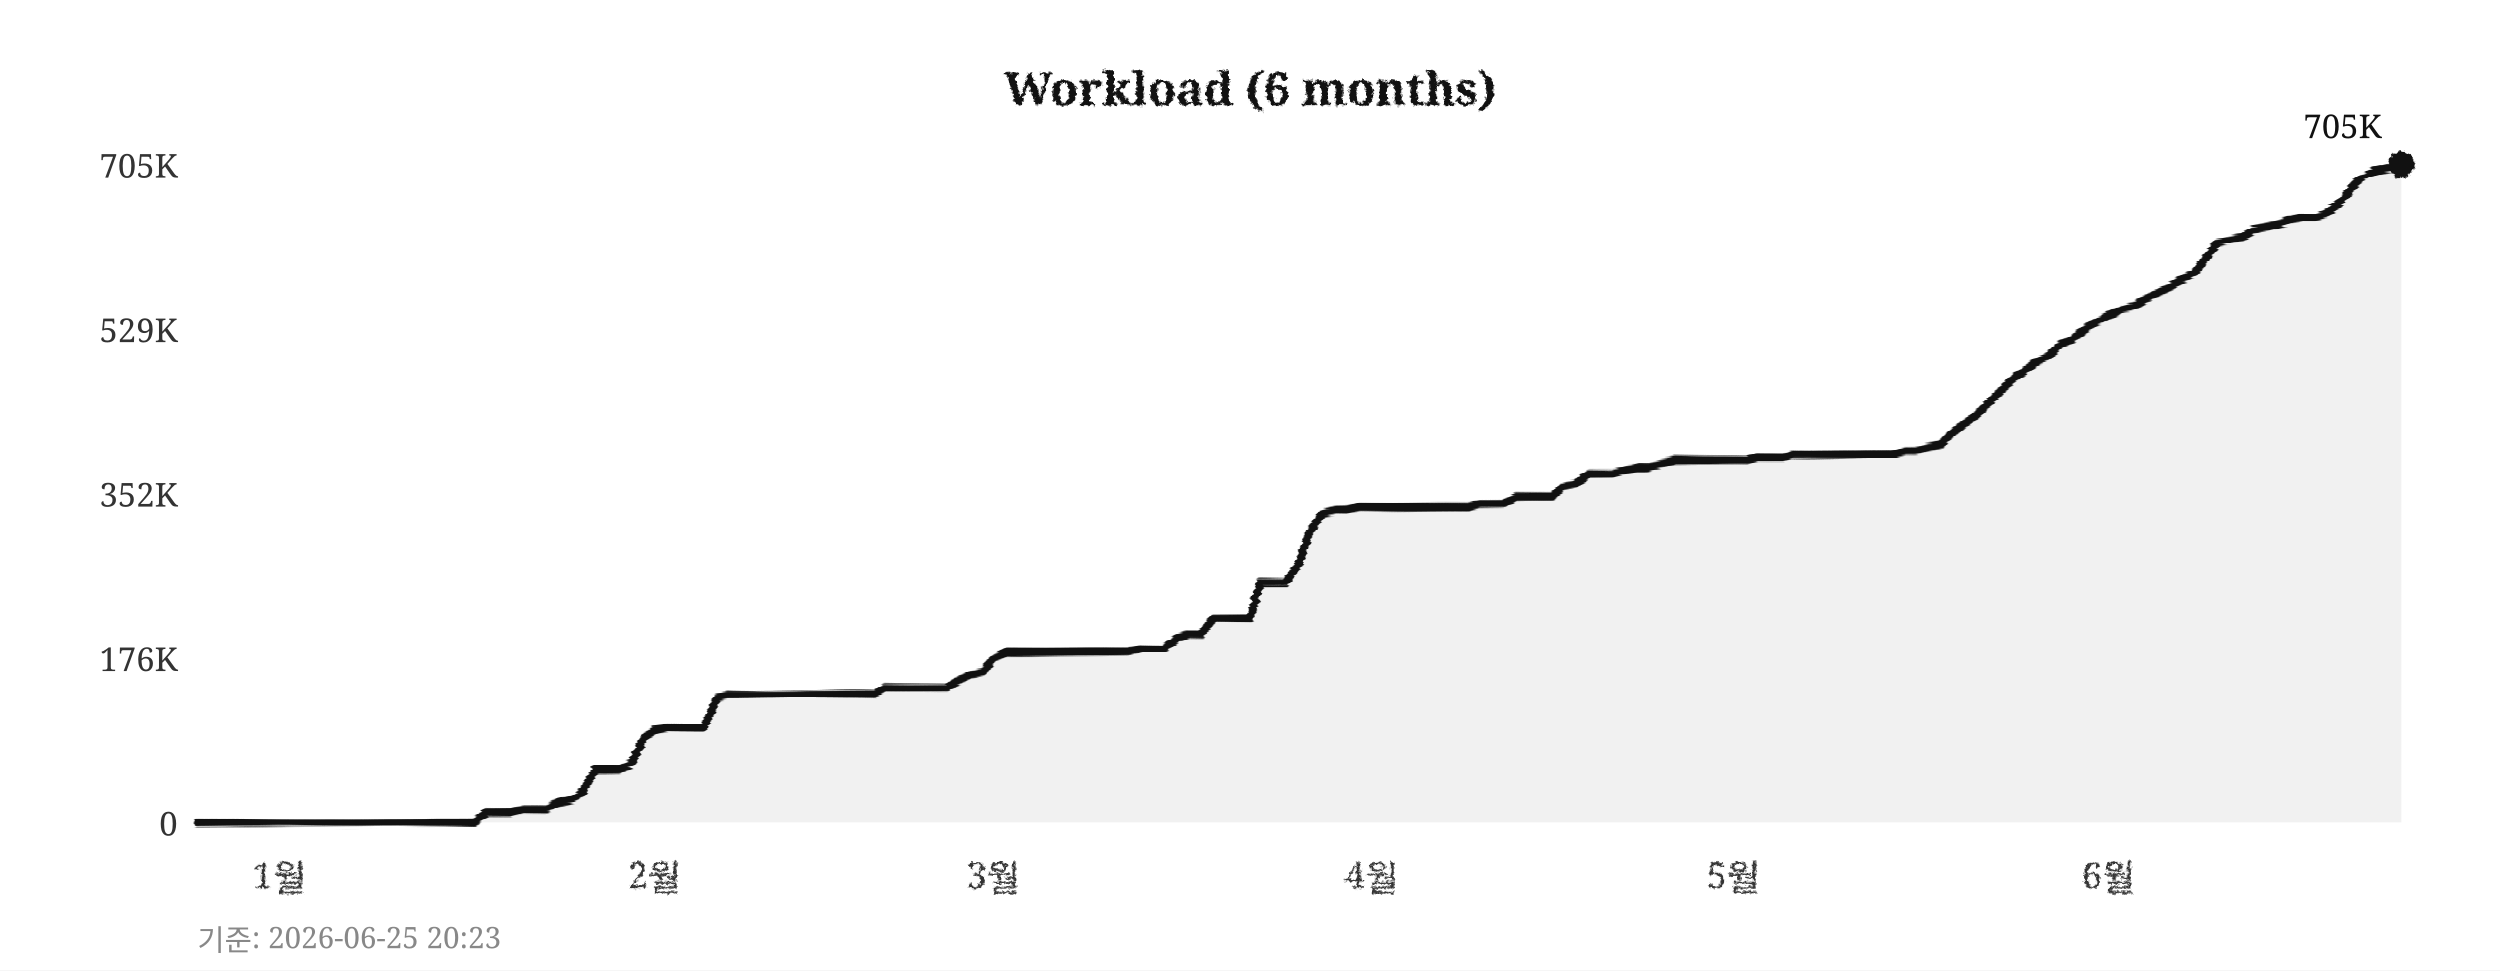
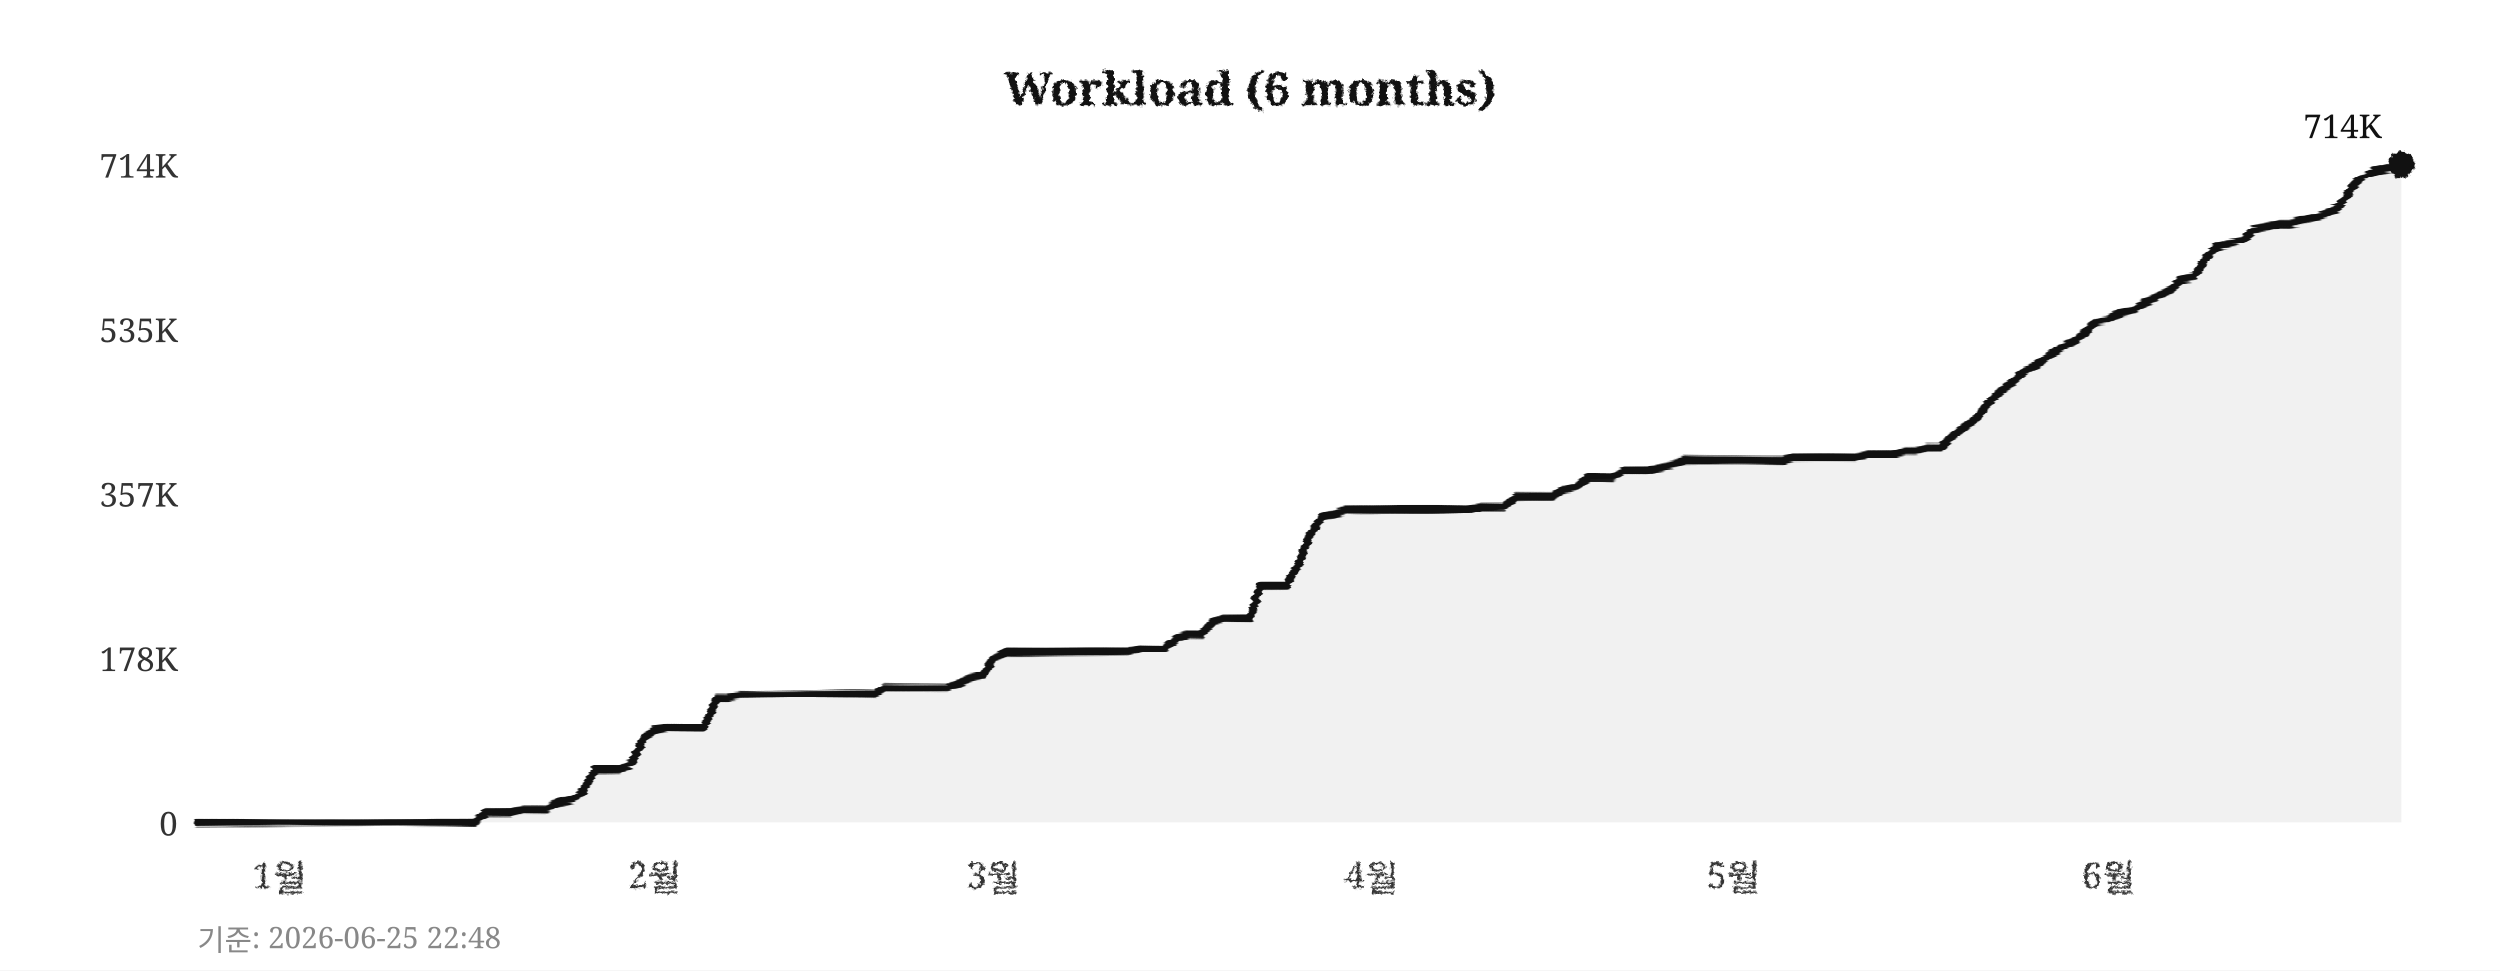
<svg xmlns="http://www.w3.org/2000/svg" width="760" height="295">
  <defs>
    <filter id="pencil" x="-5%" y="-5%" width="110%" height="110%">
      <feTurbulence type="fractalNoise" baseFrequency="0.9" numOctaves="4" seed="5" result="noise" />
      <feDisplacementMap in="SourceGraphic" in2="noise" scale="1.6" xChannelSelector="R" yChannelSelector="G" />
    </filter>
    <filter id="pline" x="-2%" y="-30%" width="104%" height="160%">
      <feTurbulence type="fractalNoise" baseFrequency="0.015 0.9" numOctaves="3" seed="11" result="noise" />
      <feDisplacementMap in="SourceGraphic" in2="noise" scale="1.8" xChannelSelector="R" yChannelSelector="G" />
    </filter>
    <filter id="rough" x="-5%" y="-5%" width="110%" height="110%">
      <feTurbulence type="turbulence" baseFrequency="0.05" numOctaves="2" seed="2" result="noise" />
      <feDisplacementMap in="SourceGraphic" in2="noise" scale="2" xChannelSelector="R" yChannelSelector="G" />
    </filter>
  </defs>
  <rect width="760" height="295" fill="#ffffff" />
  <text x="380" y="32" text-anchor="middle" font-size="14" font-weight="bold" font-family="Georgia,serif" fill="#111111" filter="url(#pencil)">Workload (6 months)</text>
  <line x1="60" y1="250" x2="730" y2="250" stroke="#cccccc" stroke-width="0.7" stroke-dasharray="4,5" filter="url(#rough)" />
  <text x="54" y="254" text-anchor="end" font-size="10" font-family="Georgia,serif" fill="#333333">0</text>
  <line x1="60" y1="200" x2="730" y2="200" stroke="#cccccc" stroke-width="0.7" stroke-dasharray="4,5" filter="url(#rough)" />
-   <text x="54" y="204" text-anchor="end" font-size="10" font-family="Georgia,serif" fill="#333333">176K</text>
+   <text x="54" y="204" text-anchor="end" font-size="10" font-family="Georgia,serif" fill="#333333">178K</text>
  <line x1="60" y1="150" x2="730" y2="150" stroke="#cccccc" stroke-width="0.7" stroke-dasharray="4,5" filter="url(#rough)" />
-   <text x="54" y="154" text-anchor="end" font-size="10" font-family="Georgia,serif" fill="#333333">352K</text>
+   <text x="54" y="154" text-anchor="end" font-size="10" font-family="Georgia,serif" fill="#333333">357K</text>
  <line x1="60" y1="100" x2="730" y2="100" stroke="#cccccc" stroke-width="0.7" stroke-dasharray="4,5" filter="url(#rough)" />
-   <text x="54" y="104" text-anchor="end" font-size="10" font-family="Georgia,serif" fill="#333333">529K</text>
+   <text x="54" y="104" text-anchor="end" font-size="10" font-family="Georgia,serif" fill="#333333">535K</text>
  <line x1="60" y1="50" x2="730" y2="50" stroke="#cccccc" stroke-width="0.7" stroke-dasharray="4,5" filter="url(#rough)" />
-   <text x="54" y="54" text-anchor="end" font-size="10" font-family="Georgia,serif" fill="#333333">705K</text>
+   <text x="54" y="54" text-anchor="end" font-size="10" font-family="Georgia,serif" fill="#333333">714K</text>
  <text x="85" y="270" text-anchor="middle" font-size="11" font-family="Georgia,serif" fill="#333333" filter="url(#pencil)">1월</text>
  <text x="199" y="270" text-anchor="middle" font-size="11" font-family="Georgia,serif" fill="#333333" filter="url(#pencil)">2월</text>
  <text x="302" y="270" text-anchor="middle" font-size="11" font-family="Georgia,serif" fill="#333333" filter="url(#pencil)">3월</text>
  <text x="417" y="270" text-anchor="middle" font-size="11" font-family="Georgia,serif" fill="#333333" filter="url(#pencil)">4월</text>
  <text x="527" y="270" text-anchor="middle" font-size="11" font-family="Georgia,serif" fill="#333333" filter="url(#pencil)">5월</text>
  <text x="641" y="270" text-anchor="middle" font-size="11" font-family="Georgia,serif" fill="#333333" filter="url(#pencil)">6월</text>
  <line x1="59" y1="42" x2="59" y2="256" stroke="#111111" stroke-width="2" filter="url(#pline)" />
  <line x1="52" y1="251" x2="738" y2="251" stroke="#111111" stroke-width="2" filter="url(#pline)" />
-   <polygon points="60,250 60,250 63,250 67,250 71,250 74,250 78,250 82,250 85,250 89,250 93,250 96,250 100,250 104,250 107,250 111,250 115,250 118,250 122,250 126,250 129,250 133,250 137,250 140,250 144,250 148,247 152,247 155,247 159,246 163,246 166,246 170,244 174,243 177,241 181,234 185,234 188,234 192,232 196,224 199,222 203,221 207,221 210,221 214,221 218,212 221,211 225,211 229,211 233,211 236,211 240,211 244,211 247,211 251,211 255,211 258,211 262,211 266,211 269,209 273,209 277,209 280,209 284,209 288,209 291,207 295,205 299,204 302,200 306,198 310,198 314,198 317,198 321,198 325,198 328,198 332,198 336,198 339,198 343,198 347,197 350,197 354,197 358,194 361,193 365,193 369,188 372,188 376,188 380,188 383,177 387,177 391,177 395,171 398,162 402,156 406,155 409,155 413,154 417,154 420,154 424,154 428,154 431,154 435,154 439,154 442,154 446,154 450,153 453,153 457,153 461,151 464,151 468,151 472,151 475,148 479,147 483,144 487,144 490,144 494,143 498,142 501,142 505,141 509,140 512,140 516,140 520,140 523,140 527,140 531,140 534,139 538,139 542,139 545,138 549,138 553,138 556,138 560,138 564,138 568,138 571,138 575,138 579,137 582,137 586,136 590,135 593,132 597,129 601,126 604,123 608,119 612,115 615,113 619,110 623,108 626,105 630,103 634,100 637,98 641,96 645,94 649,93 652,91 656,89 660,87 663,85 667,83 671,78 674,74 678,73 682,72 685,70 689,69 693,68 696,67 700,66 704,66 707,65 711,62 715,57 718,54 722,52 726,51 730,50 730,250" fill="#e8e8e8" opacity="0.6" />
-   <polyline points="60,250 63,250 67,250 71,250 74,250 78,250 82,250 85,250 89,250 93,250 96,250 100,250 104,250 107,250 111,250 115,250 118,250 122,250 126,250 129,250 133,250 137,250 140,250 144,250 148,247 152,247 155,247 159,246 163,246 166,246 170,244 174,243 177,241 181,234 185,234 188,234 192,232 196,224 199,222 203,221 207,221 210,221 214,221 218,212 221,211 225,211 229,211 233,211 236,211 240,211 244,211 247,211 251,211 255,211 258,211 262,211 266,211 269,209 273,209 277,209 280,209 284,209 288,209 291,207 295,205 299,204 302,200 306,198 310,198 314,198 317,198 321,198 325,198 328,198 332,198 336,198 339,198 343,198 347,197 350,197 354,197 358,194 361,193 365,193 369,188 372,188 376,188 380,188 383,177 387,177 391,177 395,171 398,162 402,156 406,155 409,155 413,154 417,154 420,154 424,154 428,154 431,154 435,154 439,154 442,154 446,154 450,153 453,153 457,153 461,151 464,151 468,151 472,151 475,148 479,147 483,144 487,144 490,144 494,143 498,142 501,142 505,141 509,140 512,140 516,140 520,140 523,140 527,140 531,140 534,139 538,139 542,139 545,138 549,138 553,138 556,138 560,138 564,138 568,138 571,138 575,138 579,137 582,137 586,136 590,135 593,132 597,129 601,126 604,123 608,119 612,115 615,113 619,110 623,108 626,105 630,103 634,100 637,98 641,96 645,94 649,93 652,91 656,89 660,87 663,85 667,83 671,78 674,74 678,73 682,72 685,70 689,69 693,68 696,67 700,66 704,66 707,65 711,62 715,57 718,54 722,52 726,51 730,50" fill="none" stroke="#111111" stroke-width="2.4" stroke-linejoin="round" stroke-linecap="round" filter="url(#pline)" />
+   <polygon points="60,250 60,250 63,250 67,250 71,250 74,250 78,250 82,250 85,250 89,250 93,250 96,250 100,250 104,250 107,250 111,250 115,250 118,250 122,250 126,250 129,250 133,250 137,250 140,250 144,250 148,247 152,247 155,247 159,246 163,246 166,246 170,244 174,243 177,241 181,234 185,234 188,234 192,232 196,224 199,222 203,221 207,221 210,221 214,221 218,212 221,212 225,211 229,211 233,211 236,211 240,211 244,211 247,211 251,211 255,211 258,211 262,211 266,211 269,209 273,209 277,209 280,209 284,209 288,209 291,208 295,206 299,205 302,200 306,198 310,198 314,198 317,198 321,198 325,198 328,198 332,198 336,198 339,198 343,198 347,197 350,197 354,197 358,194 361,193 365,193 369,189 372,188 376,188 380,188 383,178 387,178 391,178 395,171 398,163 402,157 406,156 409,155 413,155 417,155 420,155 424,155 428,155 431,155 435,155 439,155 442,155 446,155 450,154 453,154 457,154 461,151 464,151 468,151 472,151 475,149 479,148 483,145 487,145 490,145 494,143 498,143 501,143 505,142 509,141 512,140 516,140 520,140 523,140 527,140 531,140 534,140 538,140 542,140 545,139 549,139 553,139 556,139 560,139 564,139 568,138 571,138 575,138 579,137 582,137 586,136 590,136 593,133 597,130 601,127 604,123 608,119 612,116 615,113 619,111 623,108 626,106 630,104 634,101 637,98 641,97 645,95 649,94 652,92 656,90 660,88 663,85 667,84 671,78 674,75 678,74 682,73 685,70 689,69 693,68 696,68 700,67 704,66 707,65 711,63 715,57 718,54 722,52 726,51 730,50 730,250" fill="#e8e8e8" opacity="0.6" />
+   <polyline points="60,250 63,250 67,250 71,250 74,250 78,250 82,250 85,250 89,250 93,250 96,250 100,250 104,250 107,250 111,250 115,250 118,250 122,250 126,250 129,250 133,250 137,250 140,250 144,250 148,247 152,247 155,247 159,246 163,246 166,246 170,244 174,243 177,241 181,234 185,234 188,234 192,232 196,224 199,222 203,221 207,221 210,221 214,221 218,212 221,212 225,211 229,211 233,211 236,211 240,211 244,211 247,211 251,211 255,211 258,211 262,211 266,211 269,209 273,209 277,209 280,209 284,209 288,209 291,208 295,206 299,205 302,200 306,198 310,198 314,198 317,198 321,198 325,198 328,198 332,198 336,198 339,198 343,198 347,197 350,197 354,197 358,194 361,193 365,193 369,189 372,188 376,188 380,188 383,178 387,178 391,178 395,171 398,163 402,157 406,156 409,155 413,155 417,155 420,155 424,155 428,155 431,155 435,155 439,155 442,155 446,155 450,154 453,154 457,154 461,151 464,151 468,151 472,151 475,149 479,148 483,145 487,145 490,145 494,143 498,143 501,143 505,142 509,141 512,140 516,140 520,140 523,140 527,140 531,140 534,140 538,140 542,140 545,139 549,139 553,139 556,139 560,139 564,139 568,138 571,138 575,138 579,137 582,137 586,136 590,136 593,133 597,130 601,127 604,123 608,119 612,116 615,113 619,111 623,108 626,106 630,104 634,101 637,98 641,97 645,95 649,94 652,92 656,90 660,88 663,85 667,84 671,78 674,75 678,74 682,73 685,70 689,69 693,68 696,68 700,67 704,66 707,65 711,63 715,57 718,54 722,52 726,51 730,50" fill="none" stroke="#111111" stroke-width="2.4" stroke-linejoin="round" stroke-linecap="round" filter="url(#pline)" />
  <circle cx="730" cy="50" r="4" fill="#111111" filter="url(#pencil)" />
-   <text x="724" y="42" text-anchor="end" font-size="10" font-family="Georgia,serif" fill="#111111">705K</text>
-   <text x="60" y="289" font-size="9" font-family="Georgia,serif" fill="#888888">기준: 2026-06-25 20:23</text>
+   <text x="724" y="42" text-anchor="end" font-size="10" font-family="Georgia,serif" fill="#111111">714K</text>
+   <text x="60" y="289" font-size="9" font-family="Georgia,serif" fill="#888888">기준: 2026-06-25 22:48</text>
</svg>
